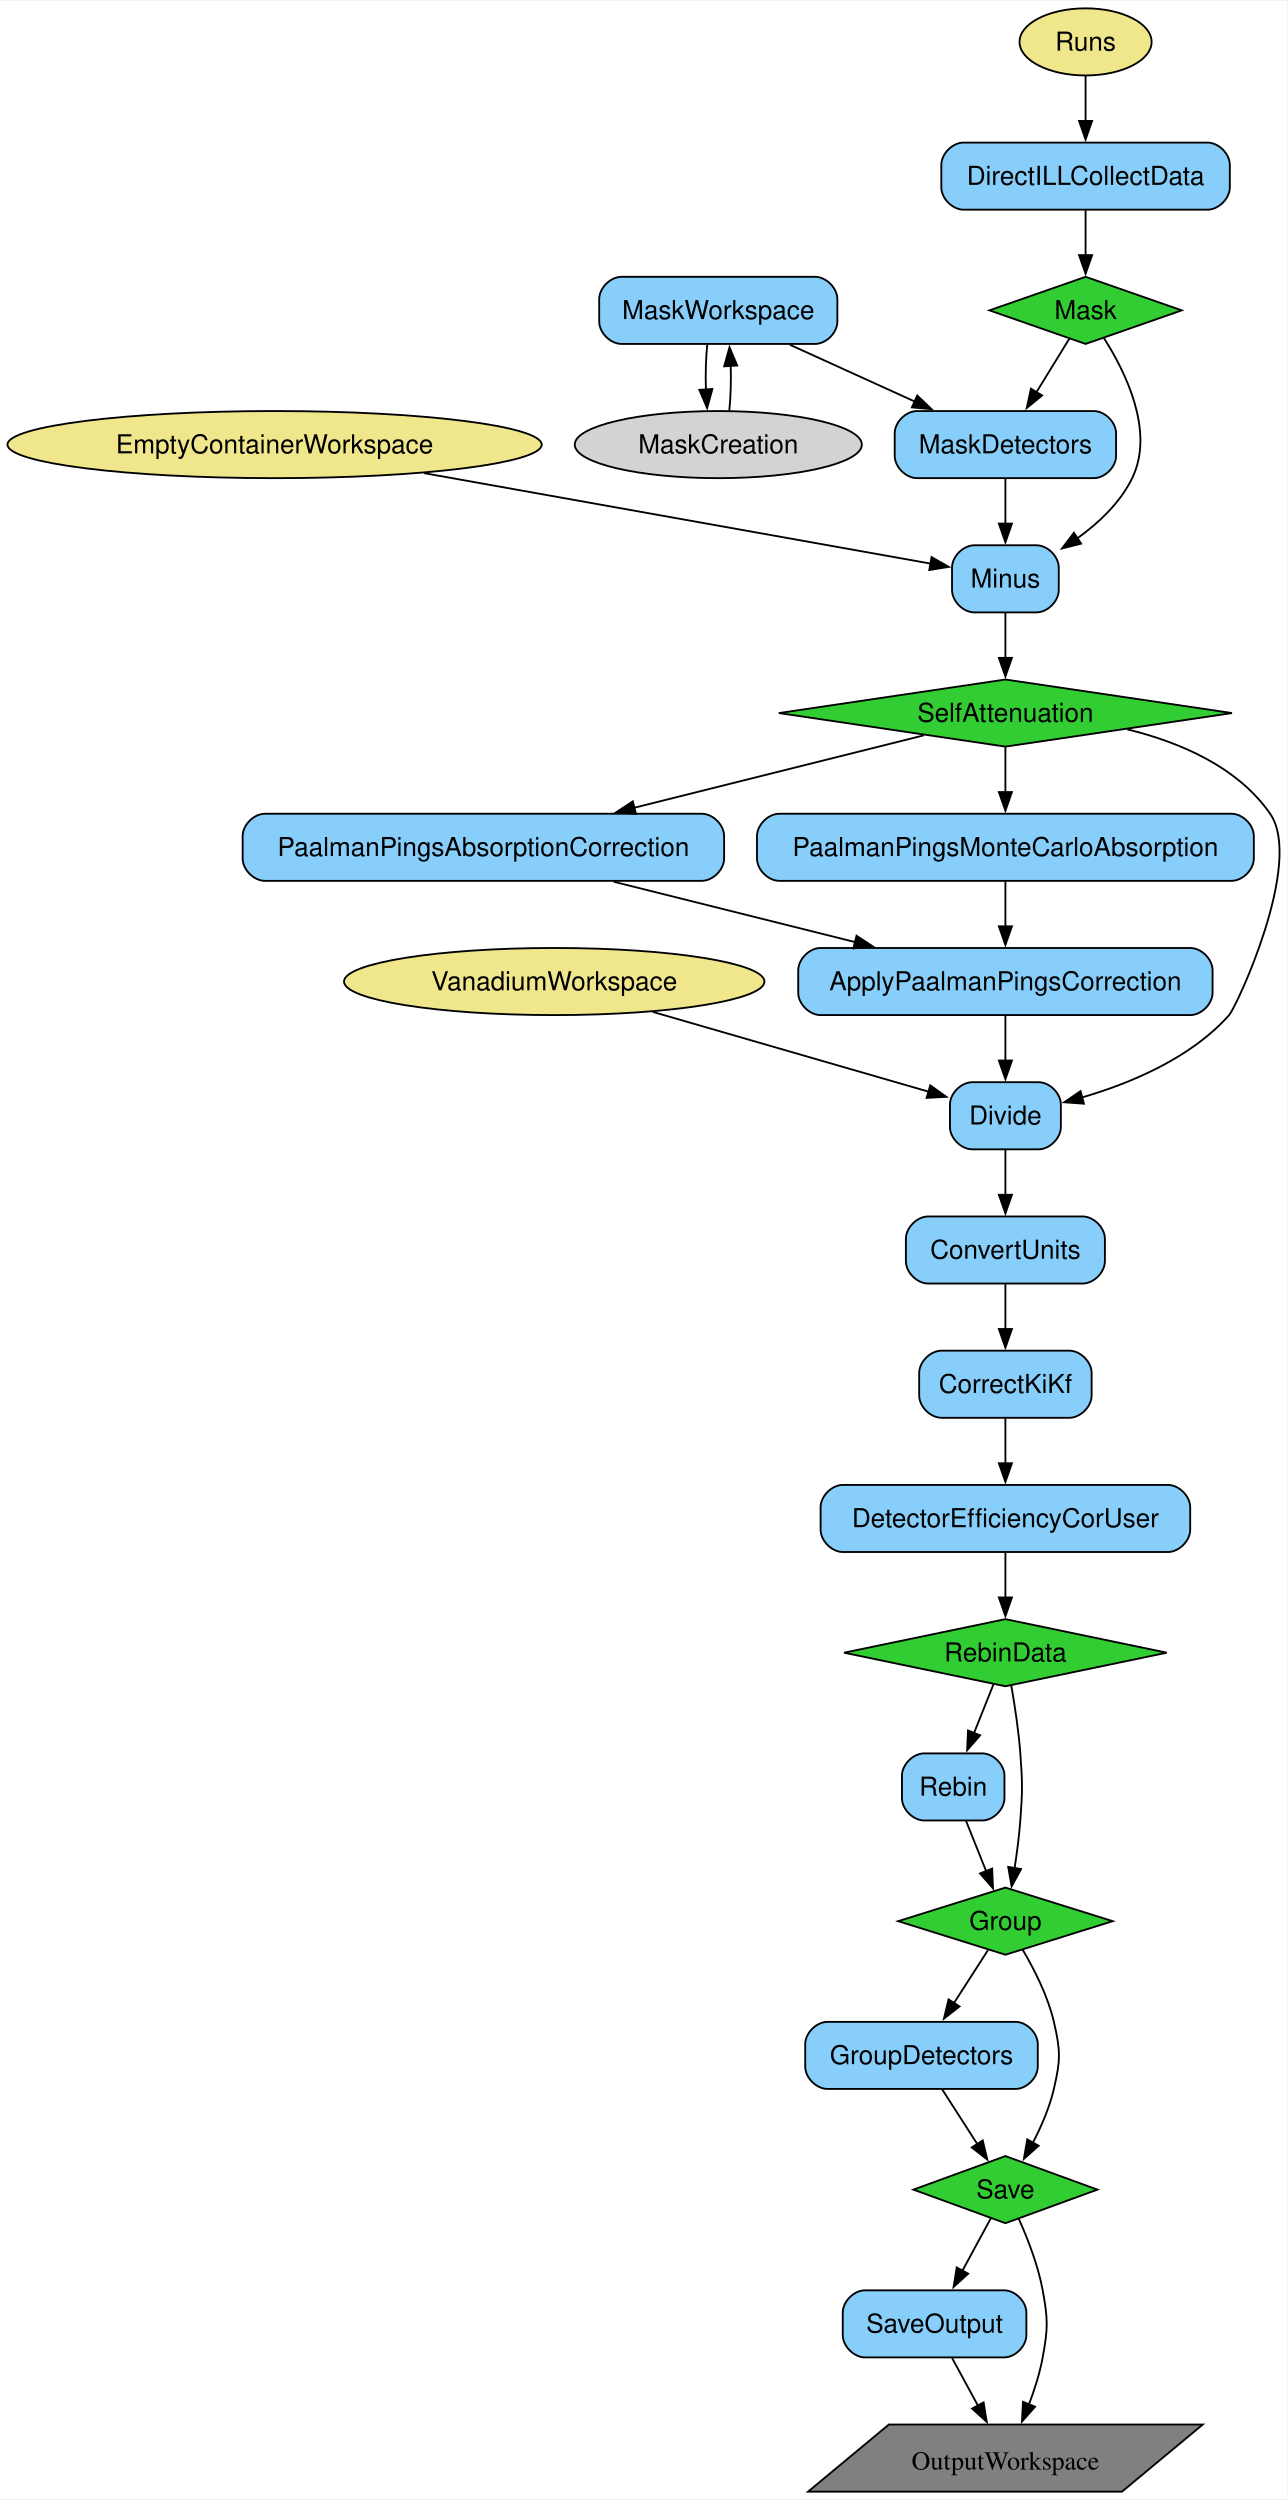
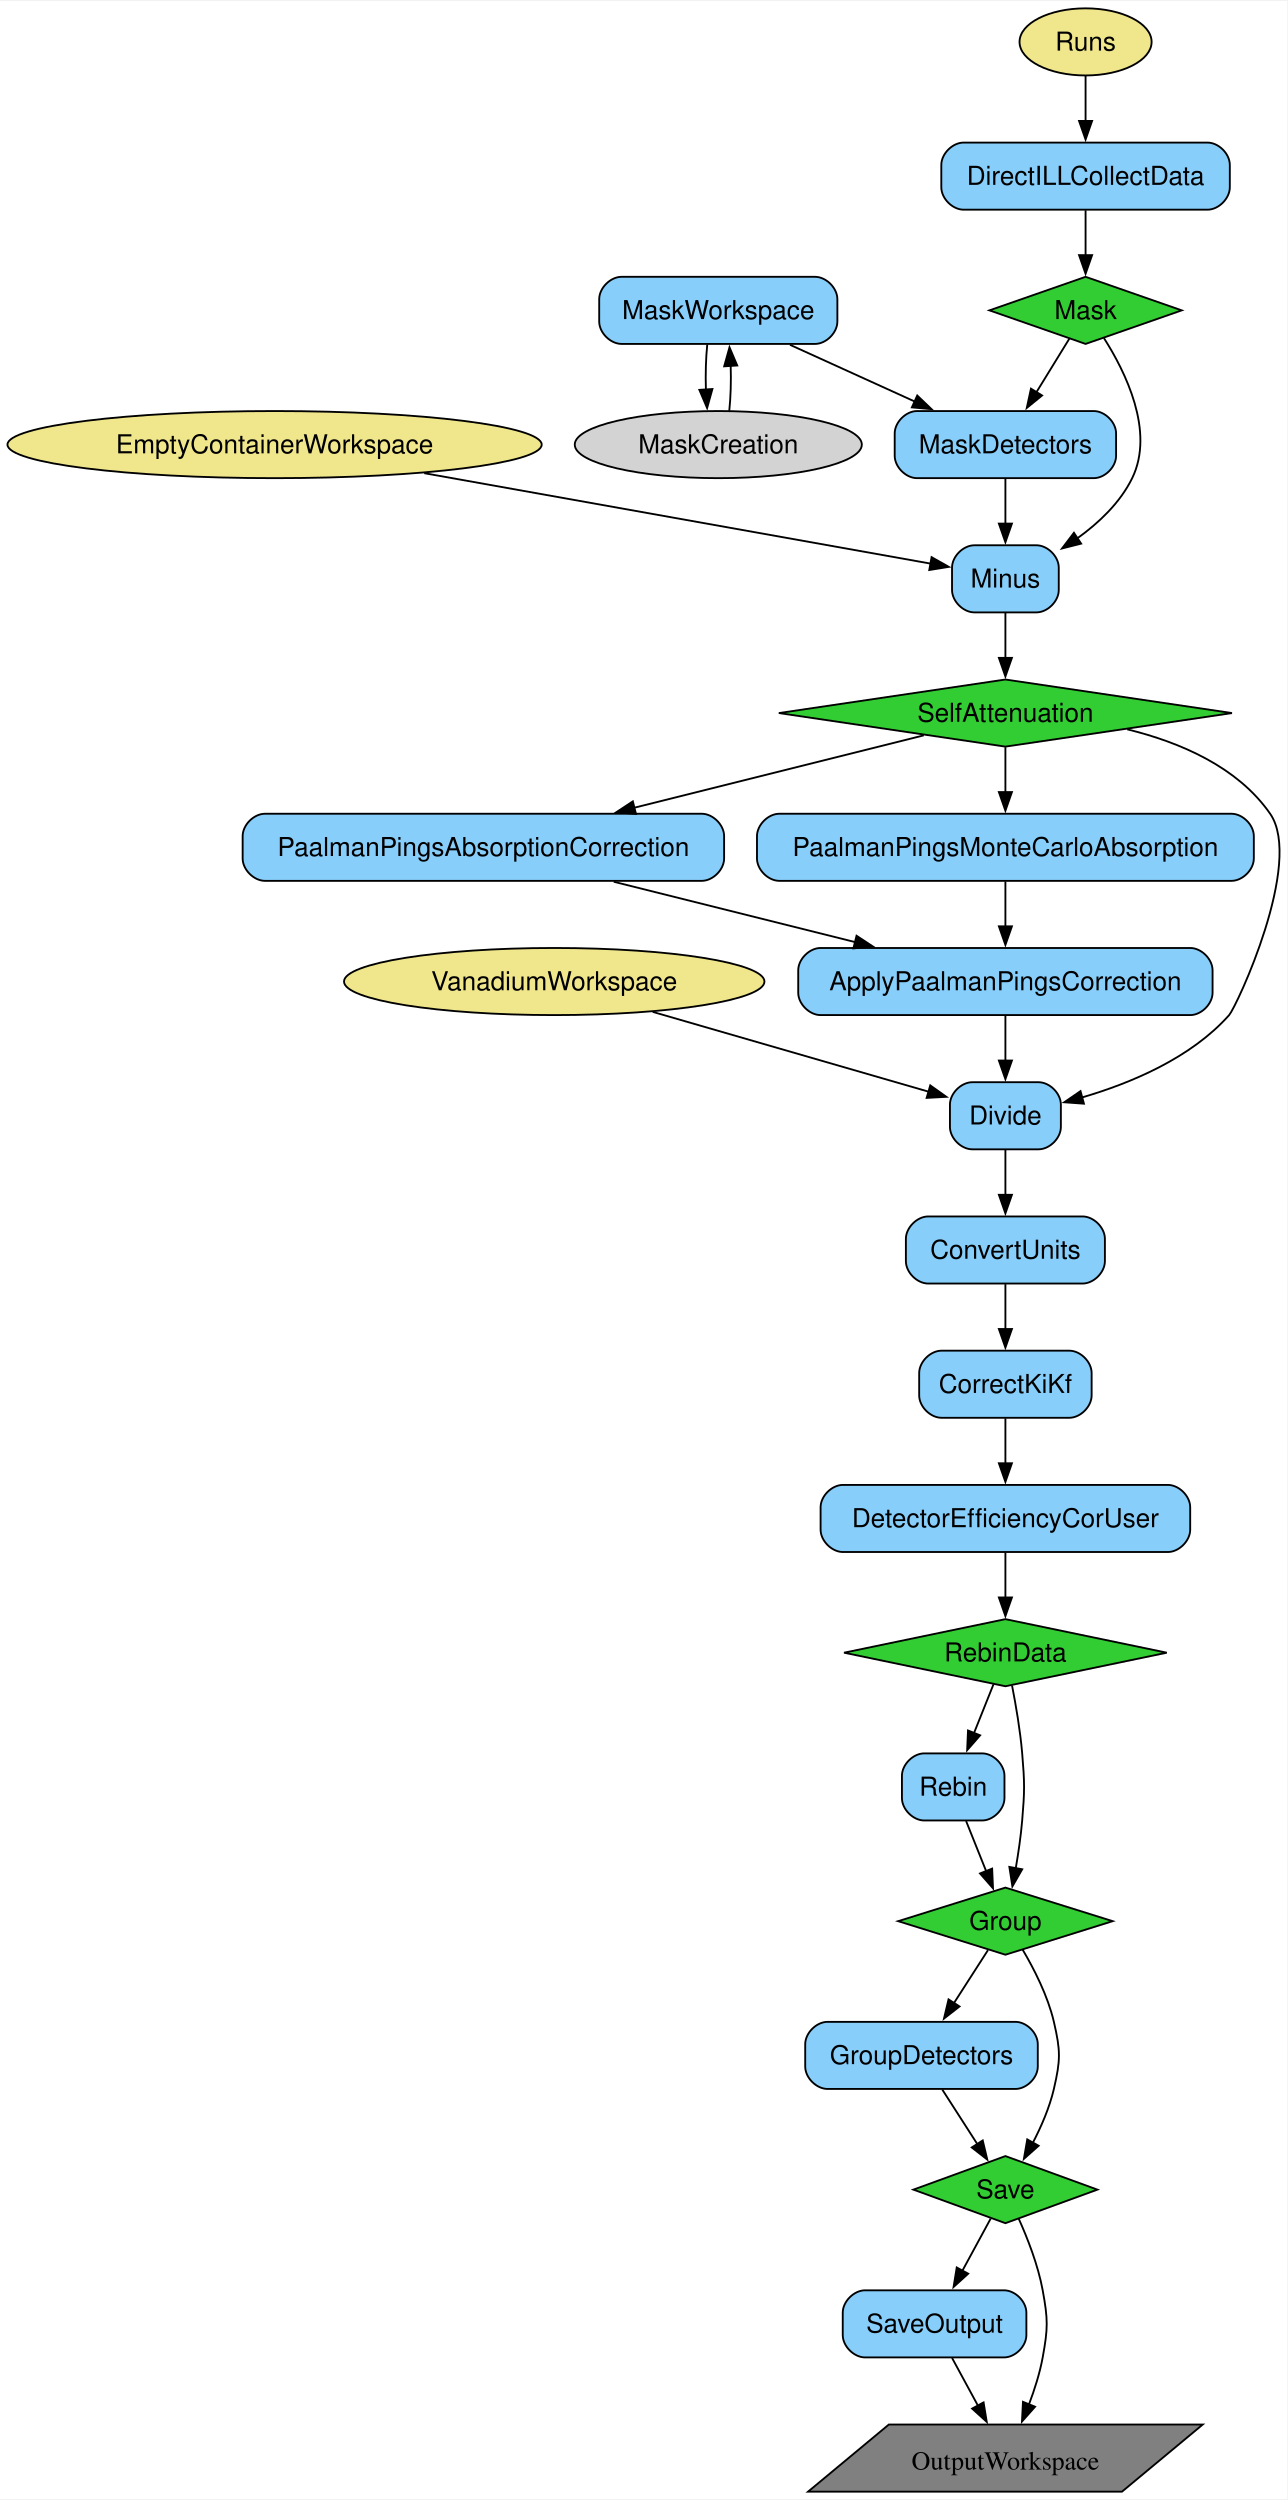
<svg xmlns="http://www.w3.org/2000/svg" width="690pt" height="1340pt" viewBox="0.00 0.00 690.49 1340.00">
  <g id="graph0" class="graph" transform="scale(1 1) rotate(0) translate(4 1336)">
    <polygon fill="white" stroke="none" points="-4,4 -4,-1336 686.49,-1336 686.49,4 -4,4" />
    <g id="node1" class="node">
      <polygon fill="limegreen" stroke="black" points="578.28,-1188 526.69,-1170 578.28,-1152 629.86,-1170 578.28,-1188" />
      <text text-anchor="middle" x="578.28" y="-1165.33" font-family="Helvetica,sans-Serif" font-size="14.00">Mask</text>
    </g>
    <g id="node11" class="node">
      <path fill="lightskyblue" stroke="black" d="M582.65,-1116C582.65,-1116 487.9,-1116 487.9,-1116 481.9,-1116 475.9,-1110 475.9,-1104 475.9,-1104 475.9,-1092 475.9,-1092 475.9,-1086 481.9,-1080 487.9,-1080 487.9,-1080 582.65,-1080 582.65,-1080 588.65,-1080 594.65,-1086 594.65,-1092 594.65,-1092 594.65,-1104 594.65,-1104 594.65,-1110 588.65,-1116 582.65,-1116" />
      <text text-anchor="middle" x="535.28" y="-1093.33" font-family="Helvetica,sans-Serif" font-size="14.00">MaskDetectors</text>
    </g>
    <g id="edge6" class="edge">
      <path fill="none" stroke="black" d="M569.58,-1154.83C564.51,-1146.59 557.96,-1135.93 551.94,-1126.13" />
      <polygon fill="black" stroke="black" points="554.95,-1124.35 546.74,-1117.66 548.99,-1128.01 554.95,-1124.35" />
    </g>
    <g id="node15" class="node">
      <path fill="lightskyblue" stroke="black" d="M551.9,-1044C551.9,-1044 518.65,-1044 518.65,-1044 512.65,-1044 506.65,-1038 506.65,-1032 506.65,-1032 506.65,-1020 506.65,-1020 506.65,-1014 512.65,-1008 518.65,-1008 518.65,-1008 551.9,-1008 551.9,-1008 557.9,-1008 563.9,-1014 563.9,-1020 563.9,-1020 563.9,-1032 563.9,-1032 563.9,-1038 557.9,-1044 551.9,-1044" />
      <text text-anchor="middle" x="535.28" y="-1021.33" font-family="Helvetica,sans-Serif" font-size="14.00">Minus</text>
    </g>
    <g id="edge8" class="edge">
      <path fill="none" stroke="black" d="M588.1,-1155.18C599.58,-1137.19 615.53,-1105.09 603.28,-1080 596.85,-1066.84 585.4,-1056 573.71,-1047.62" />
      <polygon fill="black" stroke="black" points="575.91,-1044.88 565.64,-1042.28 572.04,-1050.72 575.91,-1044.88" />
    </g>
    <g id="node2" class="node">
      <polygon fill="limegreen" stroke="black" points="535.28,-972 413.75,-954 535.28,-936 656.8,-954 535.28,-972" />
      <text text-anchor="middle" x="535.28" y="-949.33" font-family="Helvetica,sans-Serif" font-size="14.00">SelfAttenuation</text>
    </g>
    <g id="node12" class="node">
      <path fill="lightskyblue" stroke="black" d="M656.53,-900C656.53,-900 414.03,-900 414.03,-900 408.03,-900 402.03,-894 402.03,-888 402.03,-888 402.03,-876 402.03,-876 402.03,-870 408.03,-864 414.03,-864 414.03,-864 656.53,-864 656.53,-864 662.53,-864 668.53,-870 668.53,-876 668.53,-876 668.53,-888 668.53,-888 668.53,-894 662.53,-900 656.53,-900" />
      <text text-anchor="middle" x="535.28" y="-877.33" font-family="Helvetica,sans-Serif" font-size="14.00">PaalmanPingsMonteCarloAbsorption</text>
    </g>
    <g id="edge12" class="edge">
      <path fill="none" stroke="black" d="M535.28,-935.7C535.28,-928.41 535.28,-919.73 535.28,-911.54" />
      <polygon fill="black" stroke="black" points="538.78,-911.62 535.28,-901.62 531.78,-911.62 538.78,-911.62" />
    </g>
    <g id="node13" class="node">
      <path fill="lightskyblue" stroke="black" d="M372.4,-900C372.4,-900 138.15,-900 138.15,-900 132.15,-900 126.15,-894 126.15,-888 126.15,-888 126.15,-876 126.15,-876 126.15,-870 132.15,-864 138.15,-864 138.15,-864 372.4,-864 372.4,-864 378.4,-864 384.4,-870 384.4,-876 384.4,-876 384.4,-888 384.4,-888 384.4,-894 378.4,-900 372.4,-900" />
      <text text-anchor="middle" x="255.28" y="-877.33" font-family="Helvetica,sans-Serif" font-size="14.00">PaalmanPingsAbsorptionCorrection</text>
    </g>
    <g id="edge11" class="edge">
      <path fill="none" stroke="black" d="M491.53,-942.06C450.04,-931.69 386.71,-915.86 336.05,-903.19" />
      <polygon fill="black" stroke="black" points="337.14,-899.86 326.59,-900.83 335.44,-906.65 337.14,-899.86" />
    </g>
    <g id="node17" class="node">
      <path fill="lightskyblue" stroke="black" d="M553.03,-756C553.03,-756 517.53,-756 517.53,-756 511.53,-756 505.53,-750 505.53,-744 505.53,-744 505.53,-732 505.53,-732 505.53,-726 511.53,-720 517.53,-720 517.53,-720 553.03,-720 553.03,-720 559.03,-720 565.03,-726 565.03,-732 565.03,-732 565.03,-744 565.03,-744 565.03,-750 559.03,-756 553.03,-756" />
      <text text-anchor="middle" x="535.28" y="-733.33" font-family="Helvetica,sans-Serif" font-size="14.00">Divide</text>
    </g>
    <g id="edge16" class="edge">
      <path fill="none" stroke="black" d="M600.62,-945.28C629.08,-938.31 659.87,-925.08 677.28,-900 695.41,-873.87 659.2,-796.42 655.28,-792 634.8,-768.92 602.4,-755.43 576.42,-747.84" />
      <polygon fill="black" stroke="black" points="577.4,-744.48 566.83,-745.24 575.57,-751.23 577.4,-744.48" />
    </g>
    <g id="node3" class="node">
      <polygon fill="limegreen" stroke="black" points="535.28,-468 448.72,-450 535.28,-432 621.83,-450 535.28,-468" />
      <text text-anchor="middle" x="535.28" y="-445.32" font-family="Helvetica,sans-Serif" font-size="14.00">RebinData</text>
    </g>
    <g id="node4" class="node">
      <polygon fill="limegreen" stroke="black" points="535.28,-324 477.74,-306 535.28,-288 592.82,-306 535.28,-324" />
      <text text-anchor="middle" x="535.28" y="-301.32" font-family="Helvetica,sans-Serif" font-size="14.00">Group</text>
    </g>
    <g id="edge24" class="edge">
-       <path fill="none" stroke="black" d="M538.44,-432.36C540.26,-421.96 542.36,-408.25 543.28,-396 544.47,-380.04 544.47,-375.96 543.28,-360 542.65,-351.65 541.47,-342.61 540.21,-334.41" />
-       <polygon fill="black" stroke="black" points="543.69,-333.96 538.61,-324.66 536.78,-335.1 543.69,-333.96" />
+       <path fill="none" stroke="black" d="M538.84,-432.38C540.88,-421.98 543.24,-408.28 544.28,-396 545.62,-380.06 545.62,-375.94 544.28,-360 543.57,-351.63 542.25,-342.59 540.83,-334.39" />
+       <polygon fill="black" stroke="black" points="544.29,-333.83 539.02,-324.64 537.4,-335.11 544.29,-333.83" />
    </g>
    <g id="node21" class="node">
      <path fill="lightskyblue" stroke="black" d="M522.78,-396C522.78,-396 491.78,-396 491.78,-396 485.78,-396 479.78,-390 479.78,-384 479.78,-384 479.78,-372 479.78,-372 479.78,-366 485.78,-360 491.78,-360 491.78,-360 522.78,-360 522.78,-360 528.78,-360 534.78,-366 534.78,-372 534.78,-372 534.78,-384 534.78,-384 534.78,-390 528.78,-396 522.78,-396" />
      <text text-anchor="middle" x="507.28" y="-373.32" font-family="Helvetica,sans-Serif" font-size="14.00">Rebin</text>
    </g>
    <g id="edge22" class="edge">
      <path fill="none" stroke="black" d="M528.92,-433.12C525.8,-425.32 521.95,-415.69 518.37,-406.73" />
      <polygon fill="black" stroke="black" points="521.72,-405.68 514.76,-397.7 515.22,-408.28 521.72,-405.68" />
    </g>
    <g id="node5" class="node">
      <polygon fill="limegreen" stroke="black" points="535.28,-180 485.92,-162 535.28,-144 584.63,-162 535.28,-180" />
      <text text-anchor="middle" x="535.28" y="-157.32" font-family="Helvetica,sans-Serif" font-size="14.00">Save</text>
    </g>
    <g id="edge26" class="edge">
      <path fill="none" stroke="black" d="M544.46,-290.83C550.56,-280.52 558.03,-265.98 561.28,-252 564.89,-236.41 564.89,-231.59 561.28,-216 558.97,-206.06 554.53,-195.84 549.96,-187.06" />
      <polygon fill="black" stroke="black" points="553.11,-185.53 545.19,-178.5 547,-188.94 553.11,-185.53" />
    </g>
    <g id="node23" class="node">
      <path fill="lightskyblue" stroke="black" d="M540.65,-252C540.65,-252 439.9,-252 439.9,-252 433.9,-252 427.9,-246 427.9,-240 427.9,-240 427.9,-228 427.9,-228 427.9,-222 433.9,-216 439.9,-216 439.9,-216 540.65,-216 540.65,-216 546.65,-216 552.65,-222 552.65,-228 552.65,-228 552.65,-240 552.65,-240 552.65,-246 546.65,-252 540.65,-252" />
      <text text-anchor="middle" x="490.28" y="-229.32" font-family="Helvetica,sans-Serif" font-size="14.00">GroupDetectors</text>
    </g>
    <g id="edge25" class="edge">
      <path fill="none" stroke="black" d="M525.95,-290.5C520.68,-282.29 513.92,-271.77 507.7,-262.1" />
      <polygon fill="black" stroke="black" points="510.67,-260.25 502.32,-253.73 504.78,-264.04 510.67,-260.25" />
    </g>
    <g id="node9" class="node">
      <polygon fill="grey" stroke="black" points="641.12,-36 472.75,-36 429.43,0 597.81,0 641.12,-36" />
      <text text-anchor="middle" x="535.28" y="-11.82" font-family="Times,serif" font-size="14.00">OutputWorkspace</text>
    </g>
    <g id="edge30" class="edge">
      <path fill="none" stroke="black" d="M542.35,-146.56C547.06,-136.13 552.81,-121.55 555.28,-108 558.15,-92.26 558.15,-87.74 555.28,-72 553.74,-63.58 550.94,-54.77 547.91,-46.79" />
      <polygon fill="black" stroke="black" points="551.18,-45.54 544.16,-37.61 544.7,-48.19 551.18,-45.54" />
    </g>
    <g id="node22" class="node">
      <path fill="lightskyblue" stroke="black" d="M534.53,-108C534.53,-108 460.03,-108 460.03,-108 454.03,-108 448.03,-102 448.03,-96 448.03,-96 448.03,-84 448.03,-84 448.03,-78 454.03,-72 460.03,-72 460.03,-72 534.53,-72 534.53,-72 540.53,-72 546.53,-78 546.53,-84 546.53,-84 546.53,-96 546.53,-96 546.53,-102 540.53,-108 534.53,-108" />
      <text text-anchor="middle" x="497.28" y="-85.33" font-family="Helvetica,sans-Serif" font-size="14.00">SaveOutput</text>
    </g>
    <g id="edge28" class="edge">
      <path fill="none" stroke="black" d="M527.4,-146.5C523,-138.38 517.36,-127.99 512.15,-118.4" />
      <polygon fill="black" stroke="black" points="515.32,-116.91 507.48,-109.79 509.17,-120.25 515.32,-116.91" />
    </g>
    <g id="node6" class="node">
      <ellipse fill="khaki" stroke="black" cx="578.28" cy="-1314" rx="35.42" ry="18" />
      <text text-anchor="middle" x="578.28" y="-1309.33" font-family="Helvetica,sans-Serif" font-size="14.00">Runs</text>
    </g>
    <g id="node10" class="node">
      <path fill="lightskyblue" stroke="black" d="M643.65,-1260C643.65,-1260 512.9,-1260 512.9,-1260 506.9,-1260 500.9,-1254 500.9,-1248 500.9,-1248 500.9,-1236 500.9,-1236 500.9,-1230 506.9,-1224 512.9,-1224 512.9,-1224 643.65,-1224 643.65,-1224 649.65,-1224 655.65,-1230 655.65,-1236 655.65,-1236 655.65,-1248 655.65,-1248 655.65,-1254 649.65,-1260 643.65,-1260" />
      <text text-anchor="middle" x="578.28" y="-1237.33" font-family="Helvetica,sans-Serif" font-size="14.00">DirectILLCollectData</text>
    </g>
    <g id="edge1" class="edge">
      <path fill="none" stroke="black" d="M578.28,-1295.7C578.28,-1288.41 578.28,-1279.73 578.28,-1271.54" />
      <polygon fill="black" stroke="black" points="581.78,-1271.62 578.28,-1261.62 574.78,-1271.62 581.78,-1271.62" />
    </g>
    <g id="node7" class="node">
      <ellipse fill="khaki" stroke="black" cx="143.28" cy="-1098" rx="143.28" ry="18" />
      <text text-anchor="middle" x="143.28" y="-1093.33" font-family="Helvetica,sans-Serif" font-size="14.00">EmptyContainerWorkspace</text>
    </g>
    <g id="edge9" class="edge">
      <path fill="none" stroke="black" d="M223.55,-1082.67C306.21,-1067.9 431.66,-1045.5 495.27,-1034.14" />
      <polygon fill="black" stroke="black" points="495.68,-1037.63 504.91,-1032.42 494.45,-1030.73 495.68,-1037.63" />
    </g>
    <g id="node8" class="node">
      <ellipse fill="khaki" stroke="black" cx="293.28" cy="-810" rx="112.76" ry="18" />
      <text text-anchor="middle" x="293.28" y="-805.33" font-family="Helvetica,sans-Serif" font-size="14.00">VanadiumWorkspace</text>
    </g>
    <g id="edge17" class="edge">
      <path fill="none" stroke="black" d="M346.09,-793.72C390.58,-780.85 453.34,-762.7 494.16,-750.89" />
      <polygon fill="black" stroke="black" points="494.97,-754.3 503.61,-748.16 493.03,-747.58 494.97,-754.3" />
    </g>
    <g id="edge2" class="edge">
      <path fill="none" stroke="black" d="M578.28,-1223.7C578.28,-1216.41 578.28,-1207.73 578.28,-1199.54" />
      <polygon fill="black" stroke="black" points="581.78,-1199.62 578.28,-1189.62 574.78,-1199.62 581.78,-1199.62" />
    </g>
    <g id="edge7" class="edge">
      <path fill="none" stroke="black" d="M535.28,-1079.7C535.28,-1072.41 535.28,-1063.73 535.28,-1055.54" />
      <polygon fill="black" stroke="black" points="538.78,-1055.62 535.28,-1045.62 531.78,-1055.62 538.78,-1055.62" />
    </g>
    <g id="node14" class="node">
      <path fill="lightskyblue" stroke="black" d="M634.4,-828C634.4,-828 436.15,-828 436.15,-828 430.15,-828 424.15,-822 424.15,-816 424.15,-816 424.15,-804 424.15,-804 424.15,-798 430.15,-792 436.15,-792 436.15,-792 634.4,-792 634.4,-792 640.4,-792 646.4,-798 646.4,-804 646.4,-804 646.4,-816 646.4,-816 646.4,-822 640.4,-828 634.4,-828" />
      <text text-anchor="middle" x="535.28" y="-805.33" font-family="Helvetica,sans-Serif" font-size="14.00">ApplyPaalmanPingsCorrection</text>
    </g>
    <g id="edge14" class="edge">
      <path fill="none" stroke="black" d="M535.28,-863.7C535.28,-856.41 535.28,-847.73 535.28,-839.54" />
      <polygon fill="black" stroke="black" points="538.78,-839.62 535.28,-829.62 531.78,-839.62 538.78,-839.62" />
    </g>
    <g id="edge13" class="edge">
      <path fill="none" stroke="black" d="M325.21,-863.52C364.53,-853.69 413.79,-841.37 454.72,-831.14" />
      <polygon fill="black" stroke="black" points="455.43,-834.57 464.28,-828.75 453.73,-827.78 455.43,-834.57" />
    </g>
    <g id="edge15" class="edge">
      <path fill="none" stroke="black" d="M535.28,-791.7C535.28,-784.41 535.28,-775.73 535.28,-767.54" />
      <polygon fill="black" stroke="black" points="538.78,-767.62 535.28,-757.62 531.78,-767.62 538.78,-767.62" />
    </g>
    <g id="edge10" class="edge">
      <path fill="none" stroke="black" d="M535.28,-1007.7C535.28,-1000.41 535.28,-991.73 535.28,-983.54" />
      <polygon fill="black" stroke="black" points="538.78,-983.62 535.28,-973.62 531.78,-983.62 538.78,-983.62" />
    </g>
    <g id="node16" class="node">
      <path fill="lightskyblue" stroke="black" d="M433.15,-1188C433.15,-1188 329.4,-1188 329.4,-1188 323.4,-1188 317.4,-1182 317.4,-1176 317.4,-1176 317.4,-1164 317.4,-1164 317.4,-1158 323.4,-1152 329.4,-1152 329.4,-1152 433.15,-1152 433.15,-1152 439.15,-1152 445.15,-1158 445.15,-1164 445.15,-1164 445.15,-1176 445.15,-1176 445.15,-1182 439.15,-1188 433.15,-1188" />
      <text text-anchor="middle" x="381.28" y="-1165.33" font-family="Helvetica,sans-Serif" font-size="14.00">MaskWorkspace</text>
    </g>
    <g id="edge5" class="edge">
      <path fill="none" stroke="black" d="M419.74,-1151.52C440.03,-1142.29 465.13,-1130.89 486.74,-1121.06" />
      <polygon fill="black" stroke="black" points="488,-1124.33 495.66,-1117.01 485.11,-1117.96 488,-1124.33" />
    </g>
    <g id="node24" class="node">
      <ellipse fill="lightgrey" stroke="black" cx="381.28" cy="-1098" rx="76.99" ry="18" />
      <text text-anchor="middle" x="381.28" y="-1093.33" font-family="Helvetica,sans-Serif" font-size="14.00">MaskCreation</text>
    </g>
    <g id="edge3" class="edge">
      <path fill="none" stroke="black" d="M375.36,-1151.7C374.61,-1144.41 374.37,-1135.73 374.63,-1127.54" />
      <polygon fill="black" stroke="black" points="378.12,-1127.82 375.28,-1117.61 371.13,-1127.36 378.12,-1127.82" />
    </g>
    <g id="node18" class="node">
      <path fill="lightskyblue" stroke="black" d="M576.65,-684C576.65,-684 493.9,-684 493.9,-684 487.9,-684 481.9,-678 481.9,-672 481.9,-672 481.9,-660 481.9,-660 481.9,-654 487.9,-648 493.9,-648 493.9,-648 576.65,-648 576.65,-648 582.65,-648 588.65,-654 588.65,-660 588.65,-660 588.65,-672 588.65,-672 588.65,-678 582.65,-684 576.65,-684" />
      <text text-anchor="middle" x="535.28" y="-661.33" font-family="Helvetica,sans-Serif" font-size="14.00">ConvertUnits</text>
    </g>
    <g id="edge18" class="edge">
      <path fill="none" stroke="black" d="M535.28,-719.7C535.28,-712.41 535.28,-703.73 535.28,-695.54" />
      <polygon fill="black" stroke="black" points="538.78,-695.62 535.28,-685.62 531.78,-695.62 538.78,-695.62" />
    </g>
    <g id="node19" class="node">
      <path fill="lightskyblue" stroke="black" d="M569.53,-612C569.53,-612 501.03,-612 501.03,-612 495.03,-612 489.03,-606 489.03,-600 489.03,-600 489.03,-588 489.03,-588 489.03,-582 495.03,-576 501.03,-576 501.03,-576 569.53,-576 569.53,-576 575.53,-576 581.53,-582 581.53,-588 581.53,-588 581.53,-600 581.53,-600 581.53,-606 575.53,-612 569.53,-612" />
      <text text-anchor="middle" x="535.28" y="-589.33" font-family="Helvetica,sans-Serif" font-size="14.00">CorrectKiKf</text>
    </g>
    <g id="edge19" class="edge">
      <path fill="none" stroke="black" d="M535.28,-647.7C535.28,-640.41 535.28,-631.73 535.28,-623.54" />
      <polygon fill="black" stroke="black" points="538.78,-623.62 535.28,-613.62 531.78,-623.62 538.78,-623.62" />
    </g>
    <g id="node20" class="node">
      <path fill="lightskyblue" stroke="black" d="M622.4,-540C622.4,-540 448.15,-540 448.15,-540 442.15,-540 436.15,-534 436.15,-528 436.15,-528 436.15,-516 436.15,-516 436.15,-510 442.15,-504 448.15,-504 448.15,-504 622.4,-504 622.4,-504 628.4,-504 634.4,-510 634.4,-516 634.4,-516 634.4,-528 634.4,-528 634.4,-534 628.4,-540 622.4,-540" />
      <text text-anchor="middle" x="535.28" y="-517.33" font-family="Helvetica,sans-Serif" font-size="14.00">DetectorEfficiencyCorUser</text>
    </g>
    <g id="edge20" class="edge">
      <path fill="none" stroke="black" d="M535.28,-575.7C535.28,-568.41 535.28,-559.73 535.28,-551.54" />
      <polygon fill="black" stroke="black" points="538.78,-551.62 535.28,-541.62 531.78,-551.62 538.78,-551.62" />
    </g>
    <g id="edge21" class="edge">
      <path fill="none" stroke="black" d="M535.28,-503.7C535.28,-496.41 535.28,-487.73 535.28,-479.54" />
      <polygon fill="black" stroke="black" points="538.78,-479.62 535.28,-469.62 531.78,-479.62 538.78,-479.62" />
    </g>
    <g id="edge23" class="edge">
      <path fill="none" stroke="black" d="M514.2,-359.7C517.43,-351.61 521.35,-341.82 524.93,-332.88" />
      <polygon fill="black" stroke="black" points="528.17,-334.19 528.63,-323.61 521.67,-331.59 528.17,-334.19" />
    </g>
    <g id="edge29" class="edge">
      <path fill="none" stroke="black" d="M506.67,-71.7C510.86,-63.98 515.89,-54.71 520.56,-46.11" />
      <polygon fill="black" stroke="black" points="523.57,-47.89 525.27,-37.43 517.42,-44.55 523.57,-47.89" />
    </g>
    <g id="edge27" class="edge">
      <path fill="none" stroke="black" d="M501.4,-215.7C507.12,-206.8 514.17,-195.84 520.35,-186.22" />
      <polygon fill="black" stroke="black" points="523.11,-188.4 525.57,-178.1 517.22,-184.62 523.11,-188.4" />
    </g>
    <g id="edge4" class="edge">
      <path fill="none" stroke="black" d="M387.17,-1116.1C387.93,-1123.37 388.19,-1132.04 387.93,-1140.24" />
      <polygon fill="black" stroke="black" points="384.44,-1139.98 387.29,-1150.19 391.43,-1140.43 384.44,-1139.98" />
    </g>
  </g>
</svg>
